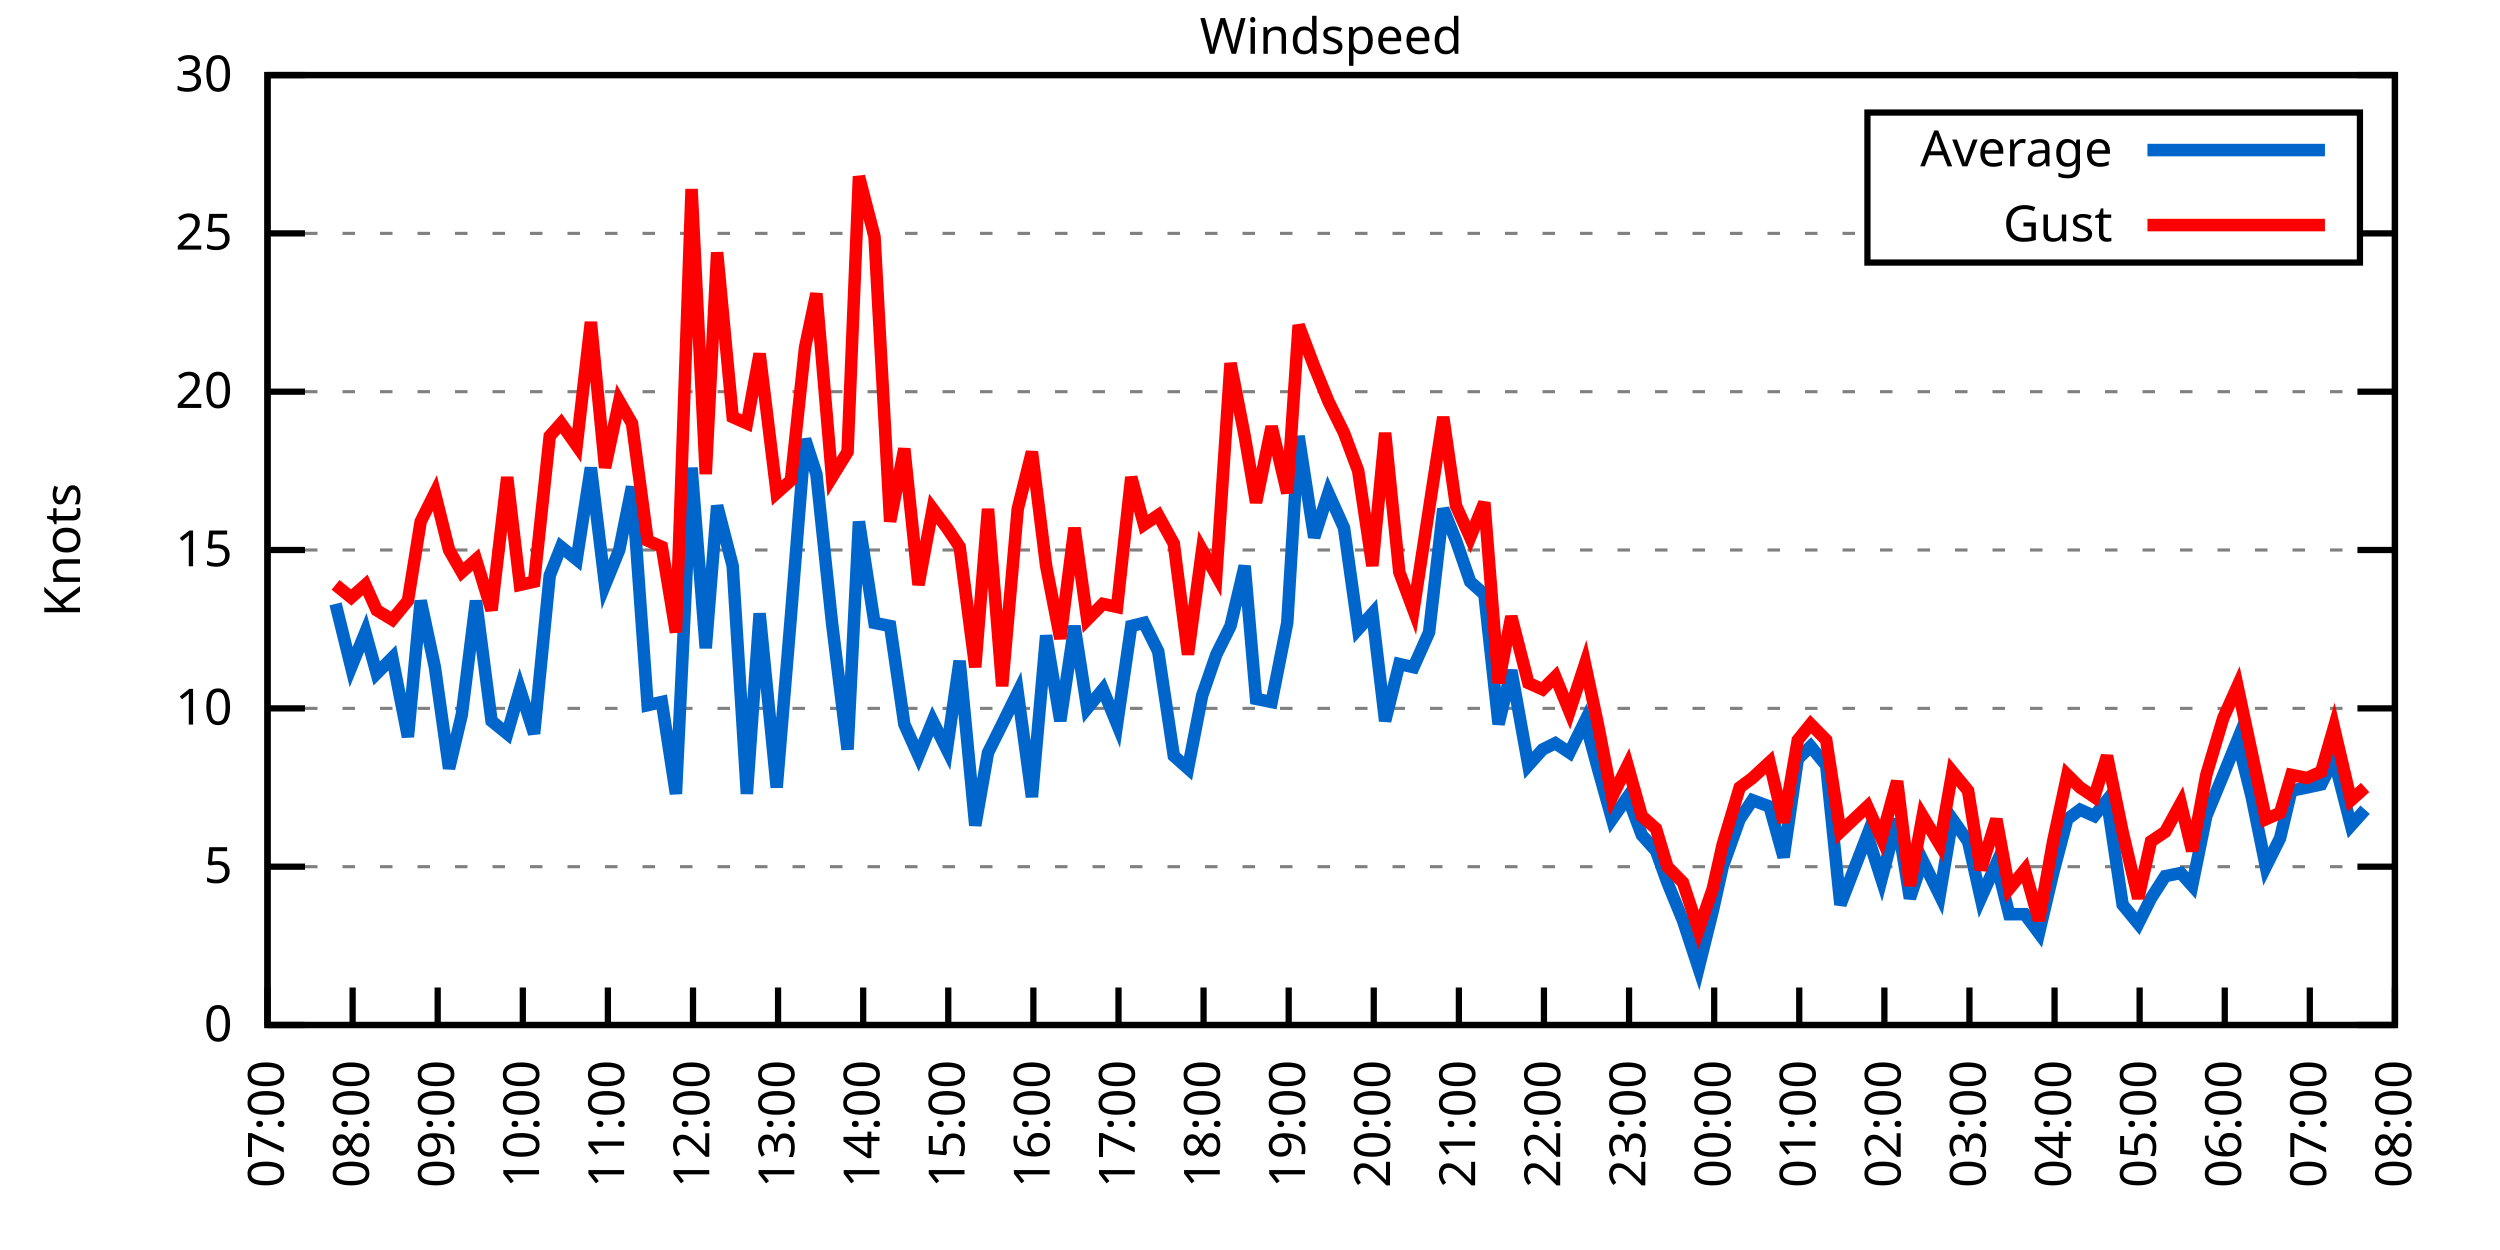
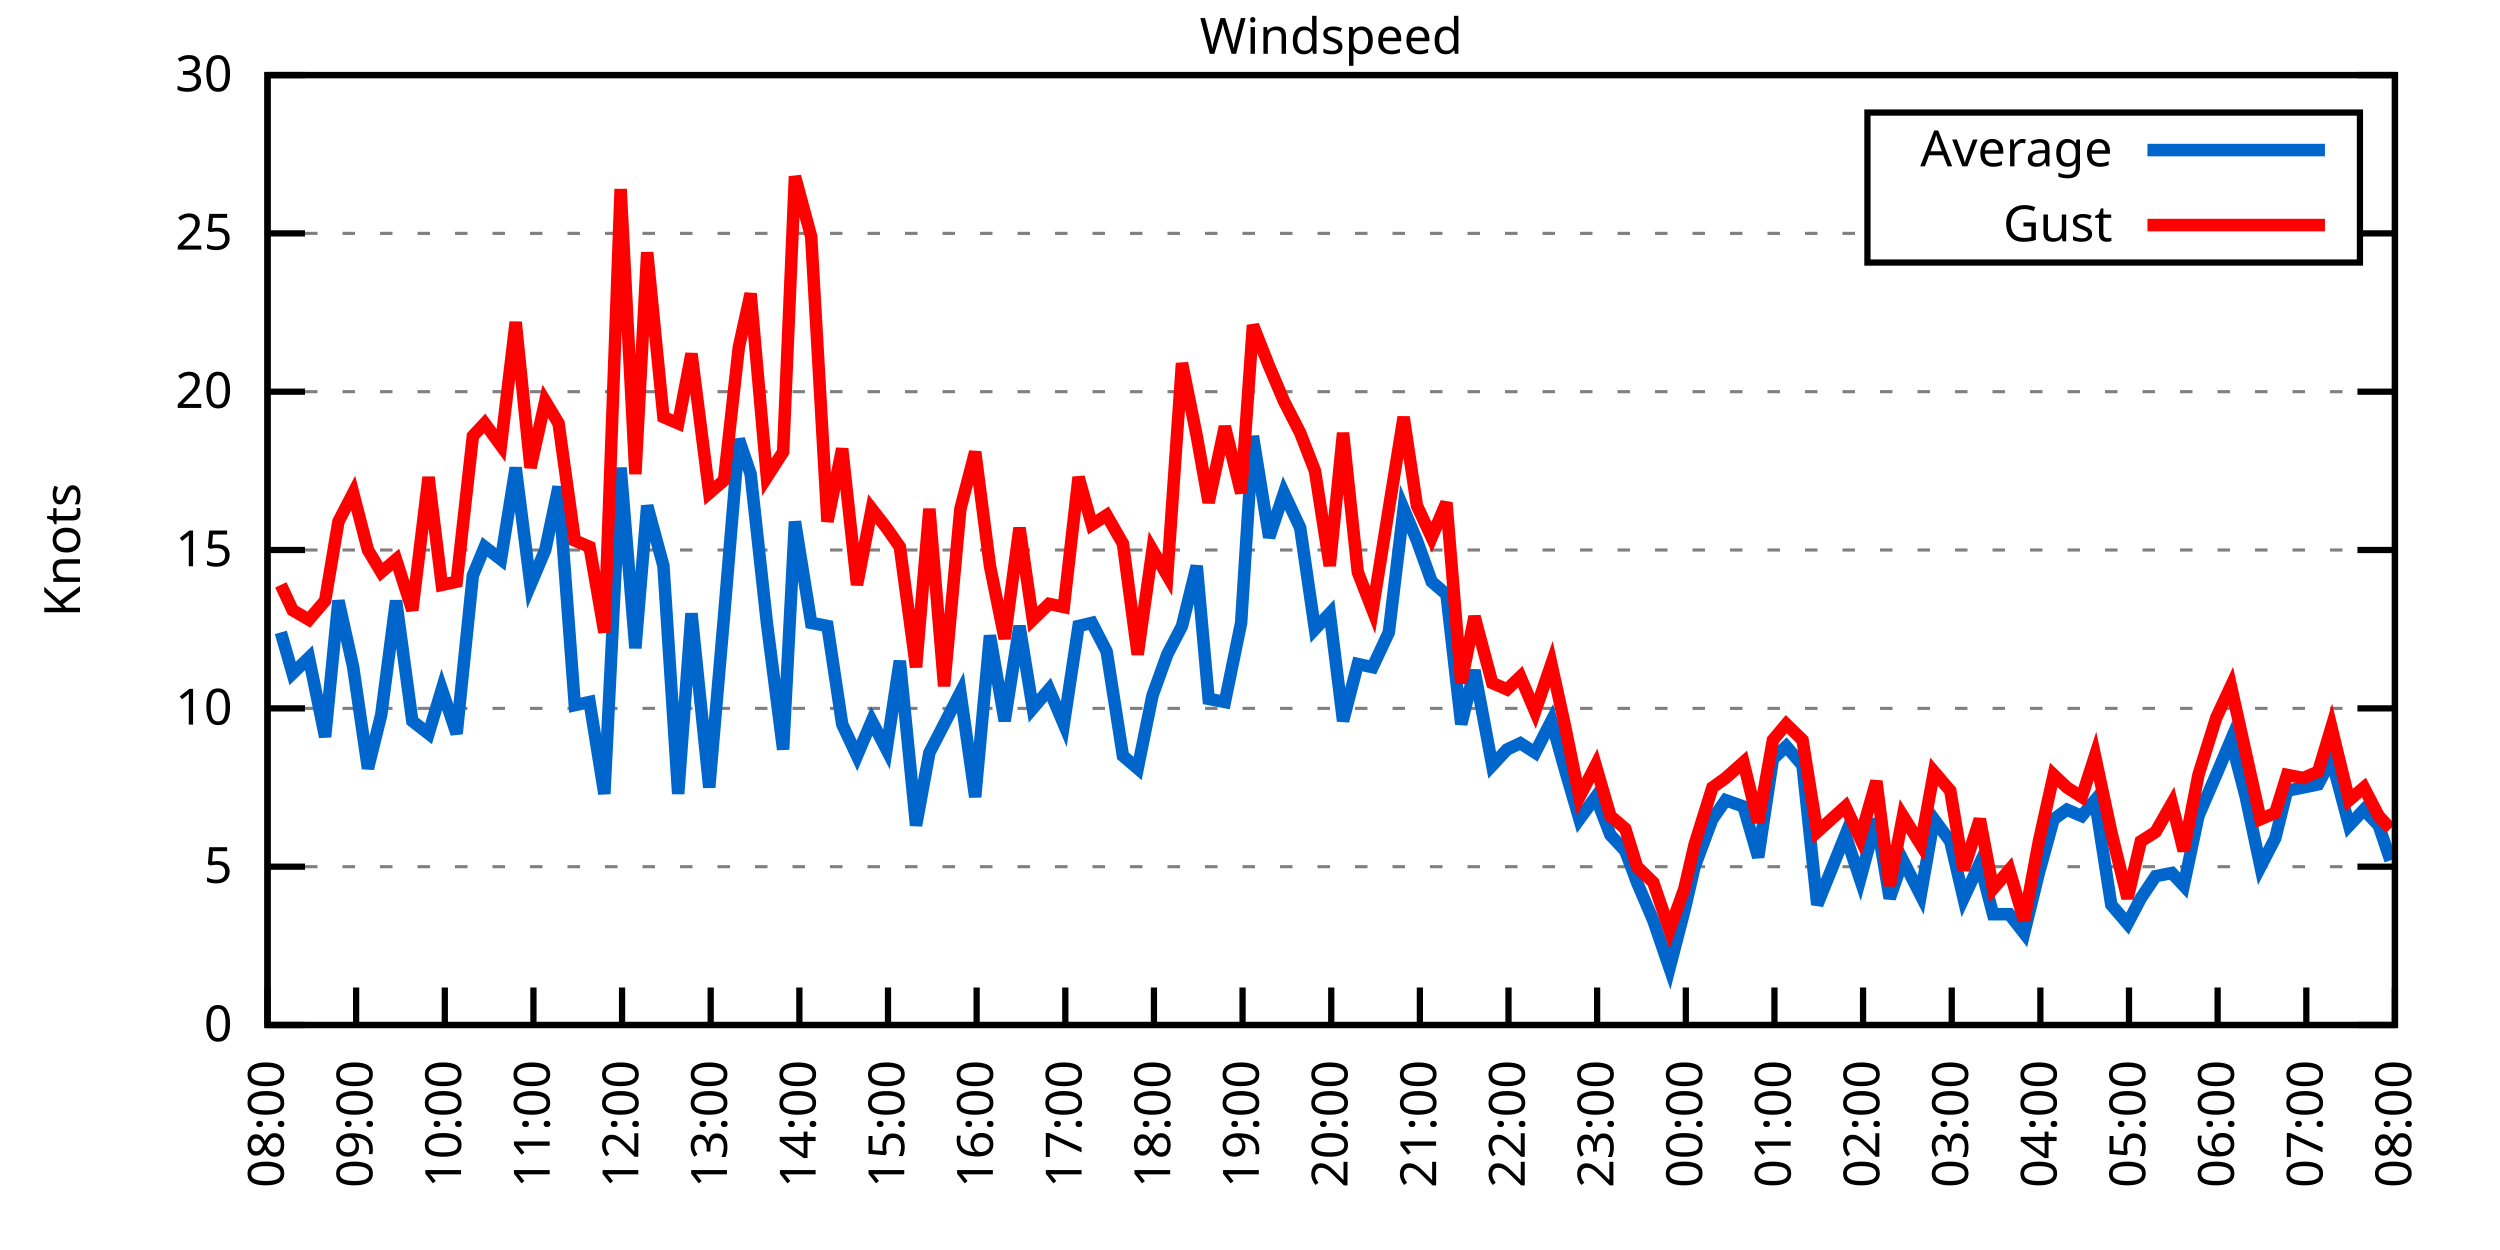
<svg xmlns="http://www.w3.org/2000/svg" xmlns:xlink="http://www.w3.org/1999/xlink" width="400" height="200" viewBox="0 0 400 200">
  <g id="gnuplot_canvas">
    <rect x="0" y="0" width="400" height="200" fill="none" />
    <defs>
      <circle id="gpDot" r="0.5" stroke-width="0.5" stroke="currentColor" />
      <path id="gpPt0" stroke-width="0.333" stroke="currentColor" d="M-1,0 h2 M0,-1 v2" />
      <path id="gpPt1" stroke-width="0.333" stroke="currentColor" d="M-1,-1 L1,1 M1,-1 L-1,1" />
      <path id="gpPt2" stroke-width="0.333" stroke="currentColor" d="M-1,0 L1,0 M0,-1 L0,1 M-1,-1 L1,1 M-1,1 L1,-1" />
      <rect id="gpPt3" stroke-width="0.333" stroke="currentColor" x="-1" y="-1" width="2" height="2" />
      <rect id="gpPt4" stroke-width="0.333" stroke="currentColor" fill="currentColor" x="-1" y="-1" width="2" height="2" />
      <circle id="gpPt5" stroke-width="0.333" stroke="currentColor" cx="0" cy="0" r="1" />
      <use xlink:href="#gpPt5" id="gpPt6" fill="currentColor" stroke="none" />
      <path id="gpPt7" stroke-width="0.333" stroke="currentColor" d="M0,-1.33 L-1.33,0.67 L1.33,0.67 z" />
      <use xlink:href="#gpPt7" id="gpPt8" fill="currentColor" stroke="none" />
      <use xlink:href="#gpPt7" id="gpPt9" stroke="currentColor" transform="rotate(180)" />
      <use xlink:href="#gpPt9" id="gpPt10" fill="currentColor" stroke="none" />
      <use xlink:href="#gpPt3" id="gpPt11" stroke="currentColor" transform="rotate(45)" />
      <use xlink:href="#gpPt11" id="gpPt12" fill="currentColor" stroke="none" />
      <path id="gpPt13" stroke-width="0.333" stroke="currentColor" d="M0,1.330 L1.265,0.411 L0.782,-1.067 L-0.782,-1.076 L-1.265,0.411 z" />
      <use xlink:href="#gpPt13" id="gpPt14" fill="currentColor" stroke="none" />
      <filter id="textbox" filterUnits="objectBoundingBox" x="0" y="0" height="1" width="1">
        <feFlood flood-color="white" flood-opacity="1" result="bgnd" />
        <feComposite in="SourceGraphic" in2="bgnd" operator="atop" />
      </filter>
      <filter id="greybox" filterUnits="objectBoundingBox" x="0" y="0" height="1" width="1">
        <feFlood flood-color="lightgrey" flood-opacity="1" result="grey" />
        <feComposite in="SourceGraphic" in2="grey" operator="atop" />
      </filter>
    </defs>
    <g fill="none" color="white" stroke="currentColor" stroke-width="1.00" stroke-linecap="butt" stroke-linejoin="miter">
</g>
    <g fill="none" color="black" stroke="currentColor" stroke-width="1.00" stroke-linecap="butt" stroke-linejoin="miter">
      <g stroke="none" shape-rendering="crispEdges">
        <polygon fill="rgb(255, 255, 255)" points="42.80,164.00 383.18,164.00 383.18,12.02 42.80,12.02 " />
      </g>
    </g>
    <g fill="none" color="black" stroke="currentColor" stroke-width="1.00" stroke-linecap="butt" stroke-linejoin="miter">
</g>
    <g fill="none" color="black" stroke="black" stroke-width="0.50" stroke-linecap="butt" stroke-linejoin="miter">
</g>
    <g fill="none" color="gray" stroke="currentColor" stroke-width="0.50" stroke-linecap="butt" stroke-linejoin="miter">
      <path stroke="gray" stroke-dasharray="2,4" class="gridline" d="M42.80,164.00 L383.19,164.00  " />
    </g>
    <g fill="none" color="gray" stroke="gray" stroke-width="1.00" stroke-linecap="butt" stroke-linejoin="miter">
</g>
    <g fill="none" color="black" stroke="currentColor" stroke-width="1.00" stroke-linecap="butt" stroke-linejoin="miter">
      <path stroke="black" d="M42.80,164.00 L48.80,164.00 M383.19,164.00 L377.19,164.00  " />
      <g transform="translate(37.20,166.60)" stroke="none" fill="black" font-family="Sans" font-size="8.00" text-anchor="end">
        <text>
          <tspan font-family="Sans"> 0</tspan>
        </text>
      </g>
    </g>
    <g fill="none" color="black" stroke="currentColor" stroke-width="1.00" stroke-linecap="butt" stroke-linejoin="miter">
</g>
    <g fill="none" color="black" stroke="black" stroke-width="0.50" stroke-linecap="butt" stroke-linejoin="miter">
</g>
    <g fill="none" color="gray" stroke="currentColor" stroke-width="0.50" stroke-linecap="butt" stroke-linejoin="miter">
      <path stroke="gray" stroke-dasharray="2,4" class="gridline" d="M42.80,138.67 L383.19,138.67  " />
    </g>
    <g fill="none" color="gray" stroke="gray" stroke-width="1.00" stroke-linecap="butt" stroke-linejoin="miter">
</g>
    <g fill="none" color="black" stroke="currentColor" stroke-width="1.00" stroke-linecap="butt" stroke-linejoin="miter">
      <path stroke="black" d="M42.80,138.67 L48.80,138.67 M383.19,138.67 L377.19,138.67  " />
      <g transform="translate(37.20,141.27)" stroke="none" fill="black" font-family="Sans" font-size="8.00" text-anchor="end">
        <text>
          <tspan font-family="Sans"> 5</tspan>
        </text>
      </g>
    </g>
    <g fill="none" color="black" stroke="currentColor" stroke-width="1.00" stroke-linecap="butt" stroke-linejoin="miter">
</g>
    <g fill="none" color="black" stroke="black" stroke-width="0.50" stroke-linecap="butt" stroke-linejoin="miter">
</g>
    <g fill="none" color="gray" stroke="currentColor" stroke-width="0.50" stroke-linecap="butt" stroke-linejoin="miter">
      <path stroke="gray" stroke-dasharray="2,4" class="gridline" d="M42.80,113.34 L383.19,113.34  " />
    </g>
    <g fill="none" color="gray" stroke="gray" stroke-width="1.00" stroke-linecap="butt" stroke-linejoin="miter">
</g>
    <g fill="none" color="black" stroke="currentColor" stroke-width="1.00" stroke-linecap="butt" stroke-linejoin="miter">
      <path stroke="black" d="M42.80,113.34 L48.80,113.34 M383.19,113.34 L377.19,113.34  " />
      <g transform="translate(37.20,115.94)" stroke="none" fill="black" font-family="Sans" font-size="8.00" text-anchor="end">
        <text>
          <tspan font-family="Sans"> 10</tspan>
        </text>
      </g>
    </g>
    <g fill="none" color="black" stroke="currentColor" stroke-width="1.00" stroke-linecap="butt" stroke-linejoin="miter">
</g>
    <g fill="none" color="black" stroke="black" stroke-width="0.50" stroke-linecap="butt" stroke-linejoin="miter">
</g>
    <g fill="none" color="gray" stroke="currentColor" stroke-width="0.50" stroke-linecap="butt" stroke-linejoin="miter">
      <path stroke="gray" stroke-dasharray="2,4" class="gridline" d="M42.80,88.00 L383.19,88.00  " />
    </g>
    <g fill="none" color="gray" stroke="gray" stroke-width="1.00" stroke-linecap="butt" stroke-linejoin="miter">
</g>
    <g fill="none" color="black" stroke="currentColor" stroke-width="1.00" stroke-linecap="butt" stroke-linejoin="miter">
      <path stroke="black" d="M42.80,88.00 L48.80,88.00 M383.19,88.00 L377.19,88.00  " />
      <g transform="translate(37.20,90.60)" stroke="none" fill="black" font-family="Sans" font-size="8.00" text-anchor="end">
        <text>
          <tspan font-family="Sans"> 15</tspan>
        </text>
      </g>
    </g>
    <g fill="none" color="black" stroke="currentColor" stroke-width="1.00" stroke-linecap="butt" stroke-linejoin="miter">
</g>
    <g fill="none" color="black" stroke="black" stroke-width="0.50" stroke-linecap="butt" stroke-linejoin="miter">
</g>
    <g fill="none" color="gray" stroke="currentColor" stroke-width="0.50" stroke-linecap="butt" stroke-linejoin="miter">
      <path stroke="gray" stroke-dasharray="2,4" class="gridline" d="M42.80,62.67 L383.19,62.67  " />
    </g>
    <g fill="none" color="gray" stroke="gray" stroke-width="1.00" stroke-linecap="butt" stroke-linejoin="miter">
</g>
    <g fill="none" color="black" stroke="currentColor" stroke-width="1.00" stroke-linecap="butt" stroke-linejoin="miter">
      <path stroke="black" d="M42.80,62.67 L48.80,62.67 M383.19,62.67 L377.19,62.67  " />
      <g transform="translate(37.20,65.27)" stroke="none" fill="black" font-family="Sans" font-size="8.00" text-anchor="end">
        <text>
          <tspan font-family="Sans"> 20</tspan>
        </text>
      </g>
    </g>
    <g fill="none" color="black" stroke="currentColor" stroke-width="1.00" stroke-linecap="butt" stroke-linejoin="miter">
</g>
    <g fill="none" color="black" stroke="black" stroke-width="0.50" stroke-linecap="butt" stroke-linejoin="miter">
</g>
    <g fill="none" color="gray" stroke="currentColor" stroke-width="0.50" stroke-linecap="butt" stroke-linejoin="miter">
      <path stroke="gray" stroke-dasharray="2,4" class="gridline" d="M42.80,37.34 L298.79,37.34 M377.59,37.34 L383.19,37.34  " />
    </g>
    <g fill="none" color="gray" stroke="gray" stroke-width="1.00" stroke-linecap="butt" stroke-linejoin="miter">
</g>
    <g fill="none" color="black" stroke="currentColor" stroke-width="1.00" stroke-linecap="butt" stroke-linejoin="miter">
      <path stroke="black" d="M42.80,37.34 L48.80,37.34 M383.19,37.34 L377.19,37.34  " />
      <g transform="translate(37.20,39.94)" stroke="none" fill="black" font-family="Sans" font-size="8.00" text-anchor="end">
        <text>
          <tspan font-family="Sans"> 25</tspan>
        </text>
      </g>
    </g>
    <g fill="none" color="black" stroke="currentColor" stroke-width="1.00" stroke-linecap="butt" stroke-linejoin="miter">
</g>
    <g fill="none" color="black" stroke="black" stroke-width="0.50" stroke-linecap="butt" stroke-linejoin="miter">
</g>
    <g fill="none" color="gray" stroke="currentColor" stroke-width="0.50" stroke-linecap="butt" stroke-linejoin="miter">
      <path stroke="gray" stroke-dasharray="2,4" class="gridline" d="M42.80,12.01 L383.19,12.01  " />
    </g>
    <g fill="none" color="gray" stroke="gray" stroke-width="1.00" stroke-linecap="butt" stroke-linejoin="miter">
</g>
    <g fill="none" color="black" stroke="currentColor" stroke-width="1.00" stroke-linecap="butt" stroke-linejoin="miter">
      <path stroke="black" d="M42.80,12.01 L48.80,12.01 M383.19,12.01 L377.19,12.01  " />
      <g transform="translate(37.20,14.61)" stroke="none" fill="black" font-family="Sans" font-size="8.00" text-anchor="end">
        <text>
          <tspan font-family="Sans"> 30</tspan>
        </text>
      </g>
    </g>
    <g fill="none" color="black" stroke="currentColor" stroke-width="1.00" stroke-linecap="butt" stroke-linejoin="miter">
      <path stroke="black" d="M42.80,164.00 L42.80,158.00  " />
      <g transform="translate(45.40,169.60) rotate(270.00)" stroke="none" fill="black" font-family="Sans" font-size="8.00" text-anchor="end">
        <text>
-           <tspan font-family="Sans">07:00</tspan>
-         </text>
-       </g>
-     </g>
-     <g fill="none" color="black" stroke="currentColor" stroke-width="1.00" stroke-linecap="butt" stroke-linejoin="miter">
-       <path stroke="black" d="M56.42,164.00 L56.42,158.00  " />
-       <g transform="translate(59.02,169.60) rotate(270.00)" stroke="none" fill="black" font-family="Sans" font-size="8.00" text-anchor="end">
-         <text>
          <tspan font-family="Sans">08:00</tspan>
        </text>
      </g>
    </g>
    <g fill="none" color="black" stroke="currentColor" stroke-width="1.00" stroke-linecap="butt" stroke-linejoin="miter">
-       <path stroke="black" d="M70.03,164.00 L70.03,158.00  " />
-       <g transform="translate(72.63,169.60) rotate(270.00)" stroke="none" fill="black" font-family="Sans" font-size="8.00" text-anchor="end">
+       <path stroke="black" d="M56.98,164.00 L56.98,158.00  " />
+       <g transform="translate(59.58,169.60) rotate(270.00)" stroke="none" fill="black" font-family="Sans" font-size="8.00" text-anchor="end">
        <text>
          <tspan font-family="Sans">09:00</tspan>
        </text>
      </g>
    </g>
    <g fill="none" color="black" stroke="currentColor" stroke-width="1.00" stroke-linecap="butt" stroke-linejoin="miter">
-       <path stroke="black" d="M83.65,164.00 L83.65,158.00  " />
-       <g transform="translate(86.25,169.60) rotate(270.00)" stroke="none" fill="black" font-family="Sans" font-size="8.00" text-anchor="end">
+       <path stroke="black" d="M71.17,164.00 L71.17,158.00  " />
+       <g transform="translate(73.77,169.60) rotate(270.00)" stroke="none" fill="black" font-family="Sans" font-size="8.00" text-anchor="end">
        <text>
          <tspan font-family="Sans">10:00</tspan>
        </text>
      </g>
    </g>
    <g fill="none" color="black" stroke="currentColor" stroke-width="1.00" stroke-linecap="butt" stroke-linejoin="miter">
-       <path stroke="black" d="M97.26,164.00 L97.26,158.00  " />
-       <g transform="translate(99.86,169.60) rotate(270.00)" stroke="none" fill="black" font-family="Sans" font-size="8.00" text-anchor="end">
+       <path stroke="black" d="M85.35,164.00 L85.35,158.00  " />
+       <g transform="translate(87.95,169.60) rotate(270.00)" stroke="none" fill="black" font-family="Sans" font-size="8.00" text-anchor="end">
        <text>
          <tspan font-family="Sans">11:00</tspan>
        </text>
      </g>
    </g>
    <g fill="none" color="black" stroke="currentColor" stroke-width="1.00" stroke-linecap="butt" stroke-linejoin="miter">
-       <path stroke="black" d="M110.88,164.00 L110.88,158.00  " />
-       <g transform="translate(113.48,169.60) rotate(270.00)" stroke="none" fill="black" font-family="Sans" font-size="8.00" text-anchor="end">
+       <path stroke="black" d="M99.53,164.00 L99.53,158.00  " />
+       <g transform="translate(102.13,169.60) rotate(270.00)" stroke="none" fill="black" font-family="Sans" font-size="8.00" text-anchor="end">
        <text>
          <tspan font-family="Sans">12:00</tspan>
        </text>
      </g>
    </g>
    <g fill="none" color="black" stroke="currentColor" stroke-width="1.00" stroke-linecap="butt" stroke-linejoin="miter">
-       <path stroke="black" d="M124.49,164.00 L124.49,158.00  " />
-       <g transform="translate(127.09,169.60) rotate(270.00)" stroke="none" fill="black" font-family="Sans" font-size="8.00" text-anchor="end">
+       <path stroke="black" d="M113.71,164.00 L113.71,158.00  " />
+       <g transform="translate(116.31,169.60) rotate(270.00)" stroke="none" fill="black" font-family="Sans" font-size="8.00" text-anchor="end">
        <text>
          <tspan font-family="Sans">13:00</tspan>
        </text>
      </g>
    </g>
    <g fill="none" color="black" stroke="currentColor" stroke-width="1.00" stroke-linecap="butt" stroke-linejoin="miter">
-       <path stroke="black" d="M138.11,164.00 L138.11,158.00  " />
-       <g transform="translate(140.71,169.60) rotate(270.00)" stroke="none" fill="black" font-family="Sans" font-size="8.00" text-anchor="end">
+       <path stroke="black" d="M127.90,164.00 L127.90,158.00  " />
+       <g transform="translate(130.50,169.60) rotate(270.00)" stroke="none" fill="black" font-family="Sans" font-size="8.00" text-anchor="end">
        <text>
          <tspan font-family="Sans">14:00</tspan>
        </text>
      </g>
    </g>
    <g fill="none" color="black" stroke="currentColor" stroke-width="1.00" stroke-linecap="butt" stroke-linejoin="miter">
-       <path stroke="black" d="M151.72,164.00 L151.72,158.00  " />
-       <g transform="translate(154.32,169.60) rotate(270.00)" stroke="none" fill="black" font-family="Sans" font-size="8.00" text-anchor="end">
+       <path stroke="black" d="M142.08,164.00 L142.08,158.00  " />
+       <g transform="translate(144.68,169.60) rotate(270.00)" stroke="none" fill="black" font-family="Sans" font-size="8.00" text-anchor="end">
        <text>
          <tspan font-family="Sans">15:00</tspan>
        </text>
      </g>
    </g>
    <g fill="none" color="black" stroke="currentColor" stroke-width="1.00" stroke-linecap="butt" stroke-linejoin="miter">
-       <path stroke="black" d="M165.34,164.00 L165.34,158.00  " />
-       <g transform="translate(167.94,169.60) rotate(270.00)" stroke="none" fill="black" font-family="Sans" font-size="8.00" text-anchor="end">
+       <path stroke="black" d="M156.26,164.00 L156.26,158.00  " />
+       <g transform="translate(158.86,169.60) rotate(270.00)" stroke="none" fill="black" font-family="Sans" font-size="8.00" text-anchor="end">
        <text>
          <tspan font-family="Sans">16:00</tspan>
        </text>
      </g>
    </g>
    <g fill="none" color="black" stroke="currentColor" stroke-width="1.00" stroke-linecap="butt" stroke-linejoin="miter">
-       <path stroke="black" d="M178.96,164.00 L178.96,158.00  " />
-       <g transform="translate(181.56,169.60) rotate(270.00)" stroke="none" fill="black" font-family="Sans" font-size="8.00" text-anchor="end">
+       <path stroke="black" d="M170.45,164.00 L170.45,158.00  " />
+       <g transform="translate(173.05,169.60) rotate(270.00)" stroke="none" fill="black" font-family="Sans" font-size="8.00" text-anchor="end">
        <text>
          <tspan font-family="Sans">17:00</tspan>
        </text>
      </g>
    </g>
    <g fill="none" color="black" stroke="currentColor" stroke-width="1.00" stroke-linecap="butt" stroke-linejoin="miter">
-       <path stroke="black" d="M192.57,164.00 L192.57,158.00  " />
-       <g transform="translate(195.17,169.60) rotate(270.00)" stroke="none" fill="black" font-family="Sans" font-size="8.00" text-anchor="end">
+       <path stroke="black" d="M184.63,164.00 L184.63,158.00  " />
+       <g transform="translate(187.23,169.60) rotate(270.00)" stroke="none" fill="black" font-family="Sans" font-size="8.00" text-anchor="end">
        <text>
          <tspan font-family="Sans">18:00</tspan>
        </text>
      </g>
    </g>
    <g fill="none" color="black" stroke="currentColor" stroke-width="1.00" stroke-linecap="butt" stroke-linejoin="miter">
-       <path stroke="black" d="M206.19,164.00 L206.19,158.00  " />
-       <g transform="translate(208.79,169.60) rotate(270.00)" stroke="none" fill="black" font-family="Sans" font-size="8.00" text-anchor="end">
+       <path stroke="black" d="M198.81,164.00 L198.81,158.00  " />
+       <g transform="translate(201.41,169.60) rotate(270.00)" stroke="none" fill="black" font-family="Sans" font-size="8.00" text-anchor="end">
        <text>
          <tspan font-family="Sans">19:00</tspan>
        </text>
      </g>
    </g>
    <g fill="none" color="black" stroke="currentColor" stroke-width="1.00" stroke-linecap="butt" stroke-linejoin="miter">
-       <path stroke="black" d="M219.80,164.00 L219.80,158.00  " />
-       <g transform="translate(222.40,169.60) rotate(270.00)" stroke="none" fill="black" font-family="Sans" font-size="8.00" text-anchor="end">
+       <path stroke="black" d="M213.00,164.00 L213.00,158.00  " />
+       <g transform="translate(215.60,169.60) rotate(270.00)" stroke="none" fill="black" font-family="Sans" font-size="8.00" text-anchor="end">
        <text>
          <tspan font-family="Sans">20:00</tspan>
        </text>
      </g>
    </g>
    <g fill="none" color="black" stroke="currentColor" stroke-width="1.00" stroke-linecap="butt" stroke-linejoin="miter">
-       <path stroke="black" d="M233.42,164.00 L233.42,158.00  " />
-       <g transform="translate(236.02,169.60) rotate(270.00)" stroke="none" fill="black" font-family="Sans" font-size="8.00" text-anchor="end">
+       <path stroke="black" d="M227.18,164.00 L227.18,158.00  " />
+       <g transform="translate(229.78,169.60) rotate(270.00)" stroke="none" fill="black" font-family="Sans" font-size="8.00" text-anchor="end">
        <text>
          <tspan font-family="Sans">21:00</tspan>
        </text>
      </g>
    </g>
    <g fill="none" color="black" stroke="currentColor" stroke-width="1.00" stroke-linecap="butt" stroke-linejoin="miter">
-       <path stroke="black" d="M247.03,164.00 L247.03,158.00  " />
-       <g transform="translate(249.63,169.60) rotate(270.00)" stroke="none" fill="black" font-family="Sans" font-size="8.00" text-anchor="end">
+       <path stroke="black" d="M241.36,164.00 L241.36,158.00  " />
+       <g transform="translate(243.96,169.60) rotate(270.00)" stroke="none" fill="black" font-family="Sans" font-size="8.00" text-anchor="end">
        <text>
          <tspan font-family="Sans">22:00</tspan>
        </text>
      </g>
    </g>
    <g fill="none" color="black" stroke="currentColor" stroke-width="1.00" stroke-linecap="butt" stroke-linejoin="miter">
-       <path stroke="black" d="M260.65,164.00 L260.65,158.00  " />
-       <g transform="translate(263.25,169.60) rotate(270.00)" stroke="none" fill="black" font-family="Sans" font-size="8.00" text-anchor="end">
+       <path stroke="black" d="M255.54,164.00 L255.54,158.00  " />
+       <g transform="translate(258.14,169.60) rotate(270.00)" stroke="none" fill="black" font-family="Sans" font-size="8.00" text-anchor="end">
        <text>
          <tspan font-family="Sans">23:00</tspan>
        </text>
      </g>
    </g>
    <g fill="none" color="black" stroke="currentColor" stroke-width="1.00" stroke-linecap="butt" stroke-linejoin="miter">
-       <path stroke="black" d="M274.27,164.00 L274.27,158.00  " />
-       <g transform="translate(276.87,169.60) rotate(270.00)" stroke="none" fill="black" font-family="Sans" font-size="8.00" text-anchor="end">
+       <path stroke="black" d="M269.73,164.00 L269.73,158.00  " />
+       <g transform="translate(272.33,169.60) rotate(270.00)" stroke="none" fill="black" font-family="Sans" font-size="8.00" text-anchor="end">
        <text>
          <tspan font-family="Sans">00:00</tspan>
        </text>
      </g>
    </g>
    <g fill="none" color="black" stroke="currentColor" stroke-width="1.00" stroke-linecap="butt" stroke-linejoin="miter">
-       <path stroke="black" d="M287.88,164.00 L287.88,158.00  " />
-       <g transform="translate(290.48,169.60) rotate(270.00)" stroke="none" fill="black" font-family="Sans" font-size="8.00" text-anchor="end">
+       <path stroke="black" d="M283.91,164.00 L283.91,158.00  " />
+       <g transform="translate(286.51,169.60) rotate(270.00)" stroke="none" fill="black" font-family="Sans" font-size="8.00" text-anchor="end">
        <text>
          <tspan font-family="Sans">01:00</tspan>
        </text>
      </g>
    </g>
    <g fill="none" color="black" stroke="currentColor" stroke-width="1.00" stroke-linecap="butt" stroke-linejoin="miter">
-       <path stroke="black" d="M301.50,164.00 L301.50,158.00  " />
-       <g transform="translate(304.10,169.60) rotate(270.00)" stroke="none" fill="black" font-family="Sans" font-size="8.00" text-anchor="end">
+       <path stroke="black" d="M298.09,164.00 L298.09,158.00  " />
+       <g transform="translate(300.69,169.60) rotate(270.00)" stroke="none" fill="black" font-family="Sans" font-size="8.00" text-anchor="end">
        <text>
          <tspan font-family="Sans">02:00</tspan>
        </text>
      </g>
    </g>
    <g fill="none" color="black" stroke="currentColor" stroke-width="1.00" stroke-linecap="butt" stroke-linejoin="miter">
-       <path stroke="black" d="M315.11,164.00 L315.11,158.00  " />
-       <g transform="translate(317.71,169.60) rotate(270.00)" stroke="none" fill="black" font-family="Sans" font-size="8.00" text-anchor="end">
+       <path stroke="black" d="M312.28,164.00 L312.28,158.00  " />
+       <g transform="translate(314.88,169.60) rotate(270.00)" stroke="none" fill="black" font-family="Sans" font-size="8.00" text-anchor="end">
        <text>
          <tspan font-family="Sans">03:00</tspan>
        </text>
      </g>
    </g>
    <g fill="none" color="black" stroke="currentColor" stroke-width="1.00" stroke-linecap="butt" stroke-linejoin="miter">
-       <path stroke="black" d="M328.73,164.00 L328.73,158.00  " />
-       <g transform="translate(331.33,169.60) rotate(270.00)" stroke="none" fill="black" font-family="Sans" font-size="8.00" text-anchor="end">
+       <path stroke="black" d="M326.46,164.00 L326.46,158.00  " />
+       <g transform="translate(329.06,169.60) rotate(270.00)" stroke="none" fill="black" font-family="Sans" font-size="8.00" text-anchor="end">
        <text>
          <tspan font-family="Sans">04:00</tspan>
        </text>
      </g>
    </g>
    <g fill="none" color="black" stroke="currentColor" stroke-width="1.00" stroke-linecap="butt" stroke-linejoin="miter">
-       <path stroke="black" d="M342.34,164.00 L342.34,158.00  " />
-       <g transform="translate(344.94,169.60) rotate(270.00)" stroke="none" fill="black" font-family="Sans" font-size="8.00" text-anchor="end">
+       <path stroke="black" d="M340.64,164.00 L340.64,158.00  " />
+       <g transform="translate(343.24,169.60) rotate(270.00)" stroke="none" fill="black" font-family="Sans" font-size="8.00" text-anchor="end">
        <text>
          <tspan font-family="Sans">05:00</tspan>
        </text>
      </g>
    </g>
    <g fill="none" color="black" stroke="currentColor" stroke-width="1.00" stroke-linecap="butt" stroke-linejoin="miter">
-       <path stroke="black" d="M355.96,164.00 L355.96,158.00  " />
-       <g transform="translate(358.56,169.60) rotate(270.00)" stroke="none" fill="black" font-family="Sans" font-size="8.00" text-anchor="end">
+       <path stroke="black" d="M354.82,164.00 L354.82,158.00  " />
+       <g transform="translate(357.42,169.60) rotate(270.00)" stroke="none" fill="black" font-family="Sans" font-size="8.00" text-anchor="end">
        <text>
          <tspan font-family="Sans">06:00</tspan>
        </text>
      </g>
    </g>
    <g fill="none" color="black" stroke="currentColor" stroke-width="1.00" stroke-linecap="butt" stroke-linejoin="miter">
-       <path stroke="black" d="M369.57,164.00 L369.57,158.00  " />
-       <g transform="translate(372.17,169.60) rotate(270.00)" stroke="none" fill="black" font-family="Sans" font-size="8.00" text-anchor="end">
+       <path stroke="black" d="M369.01,164.00 L369.01,158.00  " />
+       <g transform="translate(371.61,169.60) rotate(270.00)" stroke="none" fill="black" font-family="Sans" font-size="8.00" text-anchor="end">
        <text>
          <tspan font-family="Sans">07:00</tspan>
        </text>
      </g>
    </g>
    <g fill="none" color="black" stroke="currentColor" stroke-width="1.00" stroke-linecap="butt" stroke-linejoin="miter">
      <path stroke="black" d="M383.19,164.00 L383.19,158.00  " />
      <g transform="translate(385.79,169.60) rotate(270.00)" stroke="none" fill="black" font-family="Sans" font-size="8.00" text-anchor="end">
        <text>
          <tspan font-family="Sans">08:00</tspan>
        </text>
      </g>
    </g>
    <g fill="none" color="black" stroke="currentColor" stroke-width="1.00" stroke-linecap="butt" stroke-linejoin="miter">
</g>
    <g fill="none" color="black" stroke="currentColor" stroke-width="1.00" stroke-linecap="butt" stroke-linejoin="miter">
      <path stroke="black" d="M42.80,12.01 L42.80,164.00 L383.19,164.00 L383.19,12.01 L42.80,12.01 Z  " />
    </g>
    <g fill="none" color="black" stroke="currentColor" stroke-width="1.00" stroke-linecap="butt" stroke-linejoin="miter">
</g>
    <g fill="none" color="black" stroke="currentColor" stroke-width="1.00" stroke-linecap="butt" stroke-linejoin="miter">
      <path stroke="black" d="M298.79,42.01 L298.79,18.01 L377.59,18.01 L377.59,42.01 L298.79,42.01 Z  " />
    </g>
    <g id="Windspeed_plot_1">
      <g fill="none" color="white" stroke="black" stroke-width="2.00" stroke-linecap="butt" stroke-linejoin="miter">
</g>
      <g fill="none" color="black" stroke="currentColor" stroke-width="2.00" stroke-linecap="butt" stroke-linejoin="miter">
        <g transform="translate(337.99,26.61)" stroke="none" fill="black" font-family="Sans" font-size="8.00" text-anchor="end">
          <text>
            <tspan font-family="Sans">Average</tspan>
          </text>
        </g>
      </g>
      <g fill="none" color="black" stroke="currentColor" stroke-width="2.00" stroke-linecap="butt" stroke-linejoin="miter">
-         <path stroke="rgb(  0, 102, 204)" d="M343.59,24.01 L371.99,24.01 M53.69,96.62 L56.19,106.75 L58.46,101.18 L60.27,107.76 L62.77,105.23 L65.27,117.90   L67.31,96.11 L69.58,106.75 L71.85,122.96 L73.89,114.35 L76.16,96.11 L78.65,115.36 L81.15,117.39 L83.19,110.30   L85.46,117.39 L87.96,92.06 L89.77,87.50 L92.27,89.52 L94.54,74.83 L96.81,93.58 L99.08,88.00 L101.12,77.87   L103.62,112.83 L105.89,112.32 L108.15,127.02 L110.65,74.83 L112.92,103.71 L114.74,80.91 L117.23,90.54 L119.50,127.02   L121.54,98.14 L124.27,126.00 L126.54,98.64 L128.81,70.27 L130.62,75.85 L133.12,99.66 L135.61,119.92 L137.43,83.45   L139.92,99.66 L142.42,100.16 L144.69,115.87 L146.96,120.94 L149.23,115.36 L151.50,119.92 L153.54,105.74 L156.04,132.08   L158.08,120.43 L160.35,115.87 L162.84,110.80 L165.11,127.52 L167.38,101.68 L169.65,115.36 L171.92,100.16 L173.96,113.34   L176.46,110.30 L178.73,115.87 L181.00,100.16 L183.04,99.66 L185.31,104.22 L187.81,120.94 L190.08,122.96 L192.34,111.31   L194.61,104.72 L196.88,100.16 L199.15,90.54 L200.97,111.82 L203.46,112.32 L205.96,99.66 L207.78,69.77 L210.27,85.98   L212.54,78.89 L215.04,84.46 L217.31,100.67 L219.58,98.14 L221.62,115.36 L223.89,106.24 L226.16,106.75 L228.65,101.18   L230.92,81.42 L232.96,86.49 L235.23,93.07 L237.50,95.10 L239.77,115.87 L241.81,107.26 L244.54,122.46 L246.81,119.92   L248.85,118.91 L251.12,120.43 L253.61,115.36 L255.66,122.96 L257.93,131.07 L260.42,127.52 L262.69,133.60 L264.96,136.14   L266.78,141.20 L269.27,147.28 L271.77,154.88 L274.04,145.76 L275.63,138.67 L278.35,131.07 L280.39,128.03 L283.12,129.04   L285.38,137.15 L287.65,121.44 L289.70,119.42 L292.19,122.46 L294.46,144.75 L298.77,133.60 L301.04,140.69 L303.54,131.07   L305.58,143.73 L307.62,137.66 L310.35,143.23 L312.39,131.07 L314.89,134.62 L316.93,143.73 L319.42,138.16 L321.47,146.27   L323.96,146.27 L326.23,149.31 L328.50,139.68 L330.77,131.07 L332.81,129.55 L335.08,130.56 L337.12,128.03 L339.62,144.75   L342.12,147.79 L344.16,143.73 L346.43,140.19 L348.92,139.68 L350.74,141.71 L353.01,130.56 L355.73,123.98 L358.00,118.40   L360.27,127.52 L362.54,138.67 L364.81,134.11 L366.62,126.51 L369.12,126.00 L371.39,125.50 L373.43,121.44 L376.16,132.08   L378.42,129.55  " />
+         <path stroke="rgb(  0, 102, 204)" d="M343.59,24.01 L371.99,24.01 M44.93,101.18 L46.82,107.76 L49.42,105.23 L52.02,117.90 L54.15,96.11 L56.51,106.75   L58.87,122.96 L61.00,114.35 L63.37,96.11 L65.97,115.36 L68.57,117.39 L70.69,110.30 L73.06,117.39 L75.66,92.06   L77.55,87.50 L80.15,89.52 L82.51,74.83 L84.88,93.58 L87.24,88.00 L89.37,77.87 L91.97,112.83 L94.33,112.32   L96.70,127.02 L99.30,74.83 L101.66,103.71 L103.55,80.91 L106.15,90.54 L108.51,127.02 L110.64,98.14 L113.48,126.00   L115.84,98.64 L118.21,70.27 L120.10,75.85 L122.70,99.66 L125.30,119.92 L127.19,83.45 L129.79,99.66 L132.39,100.16   L134.75,115.87 L137.12,120.94 L139.48,115.36 L141.84,119.92 L143.97,105.74 L146.57,132.08 L148.70,120.43 L151.06,115.87   L153.66,110.80 L156.03,127.52 L158.39,101.68 L160.75,115.36 L163.12,100.16 L165.25,113.34 L167.85,110.30 L170.21,115.87   L172.57,100.16 L174.70,99.66 L177.06,104.22 L179.67,120.94 L182.03,122.96 L184.39,111.31 L186.76,104.72 L189.12,100.16   L191.48,90.54 L193.38,111.82 L195.98,112.32 L198.58,99.66 L200.47,69.77 L203.07,85.98 L205.43,78.89 L208.03,84.46   L210.39,100.67 L212.76,98.14 L214.89,115.36 L217.25,106.24 L219.61,106.75 L222.21,101.18 L224.58,81.42 L226.71,86.49   L229.07,93.07 L231.43,95.10 L233.80,115.87 L235.92,107.26 L238.76,122.46 L241.12,119.92 L243.25,118.91 L245.62,120.43   L248.22,115.36 L250.34,122.96 L252.71,131.07 L255.31,127.52 L257.67,133.60 L260.04,136.14 L261.93,141.20 L264.53,147.28   L267.13,154.88 L269.49,145.76 L271.14,138.67 L273.98,131.07 L276.11,128.03 L278.95,129.04 L281.31,137.15 L283.67,121.44   L285.80,119.42 L288.40,122.46 L290.76,144.75 L295.26,133.60 L297.62,140.69 L300.22,131.07 L302.35,143.73 L304.47,137.66   L307.31,143.23 L309.44,131.07 L312.04,134.62 L314.17,143.73 L316.77,138.16 L318.89,146.27 L321.49,146.27 L323.86,149.31   L326.22,139.68 L328.59,131.07 L330.71,129.55 L333.08,130.56 L335.20,128.03 L337.80,144.75 L340.40,147.79 L342.53,143.73   L344.90,140.19 L347.50,139.68 L349.39,141.71 L351.75,130.56 L354.59,123.98 L356.95,118.40 L359.32,127.52 L361.68,138.67   L364.04,134.11 L365.93,126.51 L368.53,126.00 L370.90,125.50 L373.03,121.44 L375.86,132.08 L378.23,129.55 L380.59,132.08   L382.48,137.66  " />
      </g>
    </g>
    <g id="Windspeed_plot_2">
      <g fill="none" color="black" stroke="currentColor" stroke-width="2.00" stroke-linecap="butt" stroke-linejoin="miter">
        <g transform="translate(337.99,38.61)" stroke="none" fill="black" font-family="Sans" font-size="8.00" text-anchor="end">
          <text>
            <tspan font-family="Sans">Gust</tspan>
          </text>
        </g>
      </g>
      <g fill="none" color="black" stroke="currentColor" stroke-width="2.00" stroke-linecap="butt" stroke-linejoin="miter">
-         <path stroke="rgb(255,   0,   0)" d="M343.59,36.01 L371.99,36.01 M53.69,93.58 L56.19,95.60 L58.46,93.58 L60.27,97.63 L62.77,99.15 L65.27,96.11   L67.31,83.45 L69.58,78.89 L71.85,88.00 L73.89,91.55 L76.16,89.52 L78.65,97.63 L81.15,76.35 L83.19,93.58   L85.46,93.07 L87.96,69.77 L89.77,67.74 L92.27,71.29 L94.54,51.53 L96.81,74.83 L99.08,64.19 L101.12,67.74   L103.62,86.49 L105.89,87.50 L108.15,101.18 L110.65,30.25 L112.92,75.85 L114.74,40.38 L117.23,66.73 L119.50,67.74   L121.54,56.59 L124.27,78.89 L126.54,76.86 L128.81,55.58 L130.62,46.97 L133.12,76.35 L135.61,72.30 L137.43,28.22   L139.92,37.85 L142.42,83.45 L144.69,71.79 L146.96,93.58 L149.23,81.42 L151.50,84.46 L153.54,87.50 L156.04,106.75   L158.08,81.42 L160.35,109.79 L162.84,81.42 L165.11,72.30 L167.38,90.54 L169.65,102.19 L171.92,84.46 L173.96,99.15   L176.46,96.62 L178.73,97.12 L181.00,76.35 L183.04,83.95 L185.31,82.43 L187.81,86.99 L190.08,104.72 L192.34,88.00   L194.61,92.06 L196.88,58.11 L199.15,69.77 L200.97,80.41 L203.46,68.25 L205.96,78.89 L207.78,52.03 L210.27,58.62   L212.54,64.19 L215.04,69.26 L217.31,75.34 L219.58,90.54 L221.62,69.26 L223.89,91.55 L226.16,97.63 L228.65,81.42   L230.92,66.73 L232.96,80.91 L235.23,85.98 L237.50,80.41 L239.77,109.28 L241.81,98.64 L244.54,109.28 L246.81,110.30   L248.85,108.27 L251.12,113.84 L253.61,106.24 L255.66,115.87 L257.93,127.52 L260.42,122.46 L262.69,130.56 L264.96,132.59   L266.78,138.67 L269.27,141.20 L271.77,148.80 L274.04,142.21 L275.63,135.12 L278.35,126.00 L280.39,124.48 L283.12,121.95   L285.38,131.58 L287.65,118.40 L289.70,115.87 L292.19,118.40 L294.46,133.10 L298.77,129.04 L301.04,134.11 L303.54,124.99   L305.58,141.71 L307.62,130.56 L310.35,135.12 L312.39,123.47 L314.89,126.51 L316.93,139.17 L319.42,131.07 L321.47,142.21   L323.96,139.17 L326.23,147.28 L328.50,134.62 L330.77,123.98 L332.81,126.00 L335.08,127.52 L337.12,120.94 L339.62,133.10   L342.12,143.73 L344.16,134.62 L346.43,133.10 L348.92,128.54 L350.74,136.14 L353.01,123.98 L355.73,114.86 L358.00,109.79   L360.27,120.43 L362.54,131.07 L364.81,130.06 L366.62,123.98 L369.12,124.48 L371.39,123.47 L373.43,116.38 L376.16,128.03   L378.42,126.00  " />
+         <path stroke="rgb(255,   0,   0)" d="M343.59,36.01 L371.99,36.01 M44.93,93.58 L46.82,97.63 L49.42,99.15 L52.02,96.11 L54.15,83.45 L56.51,78.89   L58.87,88.00 L61.00,91.55 L63.37,89.52 L65.97,97.63 L68.57,76.35 L70.69,93.58 L73.06,93.07 L75.66,69.77   L77.55,67.74 L80.15,71.29 L82.51,51.53 L84.88,74.83 L87.24,64.19 L89.37,67.74 L91.97,86.49 L94.33,87.50   L96.70,101.18 L99.30,30.25 L101.66,75.85 L103.55,40.38 L106.15,66.73 L108.51,67.74 L110.64,56.59 L113.48,78.89   L115.84,76.86 L118.21,55.58 L120.10,46.97 L122.70,76.35 L125.30,72.30 L127.19,28.22 L129.79,37.85 L132.39,83.45   L134.75,71.79 L137.12,93.58 L139.48,81.42 L141.84,84.46 L143.97,87.50 L146.57,106.75 L148.70,81.42 L151.06,109.79   L153.66,81.42 L156.03,72.30 L158.39,90.54 L160.75,102.19 L163.12,84.46 L165.25,99.15 L167.85,96.62 L170.21,97.12   L172.57,76.35 L174.70,83.95 L177.06,82.43 L179.67,86.99 L182.03,104.72 L184.39,88.00 L186.76,92.06 L189.12,58.11   L191.48,69.77 L193.38,80.41 L195.98,68.25 L198.58,78.89 L200.47,52.03 L203.07,58.62 L205.43,64.19 L208.03,69.26   L210.39,75.34 L212.76,90.54 L214.89,69.26 L217.25,91.55 L219.61,97.63 L222.21,81.42 L224.58,66.73 L226.71,80.91   L229.07,85.98 L231.43,80.41 L233.80,109.28 L235.92,98.64 L238.76,109.28 L241.12,110.30 L243.25,108.27 L245.62,113.84   L248.22,106.24 L250.34,115.87 L252.71,127.52 L255.31,122.46 L257.67,130.56 L260.04,132.59 L261.93,138.67 L264.53,141.20   L267.13,148.80 L269.49,142.21 L271.14,135.12 L273.98,126.00 L276.11,124.48 L278.95,121.95 L281.31,131.58 L283.67,118.40   L285.80,115.87 L288.40,118.40 L290.76,133.10 L295.26,129.04 L297.62,134.11 L300.22,124.99 L302.35,141.71 L304.47,130.56   L307.31,135.12 L309.44,123.47 L312.04,126.51 L314.17,139.17 L316.77,131.07 L318.89,142.21 L321.49,139.17 L323.86,147.28   L326.22,134.62 L328.59,123.98 L330.71,126.00 L333.08,127.52 L335.20,120.94 L337.80,133.10 L340.40,143.73 L342.53,134.62   L344.90,133.10 L347.50,128.54 L349.39,136.14 L351.75,123.98 L354.59,114.86 L356.95,109.79 L359.32,120.43 L361.68,131.07   L364.04,130.06 L365.93,123.98 L368.53,124.48 L370.90,123.47 L373.03,116.38 L375.86,128.03 L378.23,126.00 L380.59,130.56   L382.48,132.59  " />
      </g>
    </g>
    <g fill="none" color="black" stroke="currentColor" stroke-width="2.00" stroke-linecap="butt" stroke-linejoin="miter">
</g>
    <g fill="none" color="black" stroke="black" stroke-width="1.00" stroke-linecap="butt" stroke-linejoin="miter">
</g>
    <g fill="none" color="black" stroke="currentColor" stroke-width="1.00" stroke-linecap="butt" stroke-linejoin="miter">
      <path stroke="black" d="M42.80,12.01 L42.80,164.00 L383.19,164.00 L383.19,12.01 L42.80,12.01 Z  " />
      <g transform="translate(12.80,88.01) rotate(270.00)" stroke="none" fill="black" font-family="Sans" font-size="8.00" text-anchor="middle">
        <text>
          <tspan font-family="Sans">Knots</tspan>
        </text>
      </g>
    </g>
    <g fill="none" color="black" stroke="currentColor" stroke-width="1.00" stroke-linecap="butt" stroke-linejoin="miter">
</g>
    <g fill="none" color="black" stroke="currentColor" stroke-width="1.00" stroke-linecap="butt" stroke-linejoin="miter">
      <g transform="translate(212.99,8.61)" stroke="none" fill="black" font-family="Sans" font-size="8.00" text-anchor="middle">
        <text>
          <tspan font-family="Sans">Windspeed</tspan>
        </text>
      </g>
    </g>
    <g fill="none" color="black" stroke="currentColor" stroke-width="1.00" stroke-linecap="butt" stroke-linejoin="miter">
</g>
  </g>
</svg>
